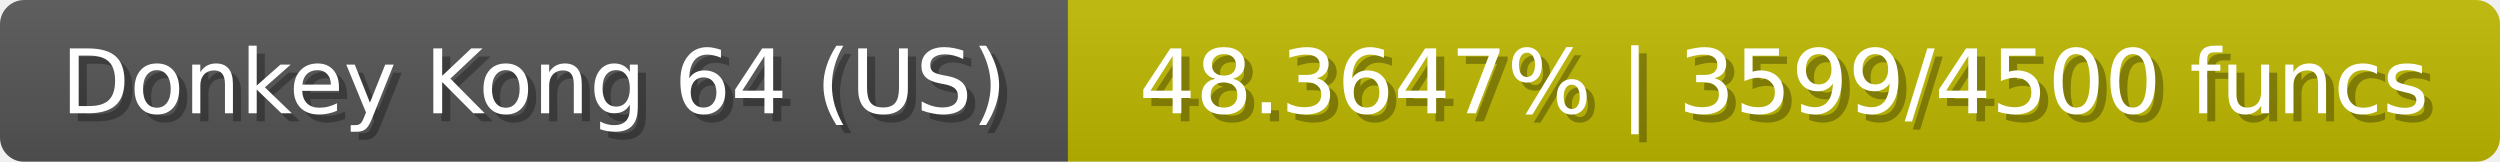
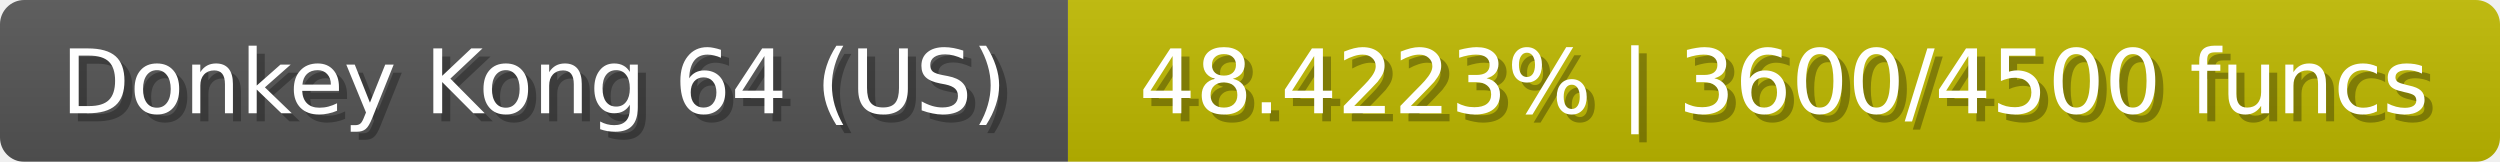
<svg xmlns="http://www.w3.org/2000/svg" width="309" height="20">
  <linearGradient id="b" x2="0" y2="100%">
    <stop offset="0" stop-color="#bbb" stop-opacity=".1" />
    <stop offset="1" stop-opacity=".1" />
  </linearGradient>
  <mask id="anybadge_23">
    <rect width="309" height="20" rx="3" fill="#fff" />
  </mask>
  <g mask="url(#anybadge_23)">
    <path fill="#555" d="M0 0h132v20H0z" />
    <path fill="#c0ba00" d="M132 0h177v20H132z" />
    <path fill="url(#b)" d="M0 0h309v20H0z" />
  </g>
  <g fill="#fff" text-anchor="middle" font-family="DejaVu Sans,Verdana,Geneva,sans-serif" font-size="11">
    <text x="67.0" y="15" fill="#010101" fill-opacity=".3">Donkey Kong 64 (US)</text>
    <text x="66.0" y="14">Donkey Kong 64 (US)</text>
  </g>
  <g fill="#fff" text-anchor="middle" font-family="DejaVu Sans,Verdana,Geneva,sans-serif" font-size="11">
-     <text x="221.5" y="15" fill="#010101" fill-opacity=".3">48.3647% | 3599/4500 funcs</text>
-     <text x="220.5" y="14">48.3647% | 3599/4500 funcs</text>
+     <text x="221.5" y="15" fill="#010101" fill-opacity=".3">48.4223% | 3600/4500 funcs</text>
+     <text x="220.5" y="14">48.4223% | 3600/4500 funcs</text>
  </g>
</svg>
